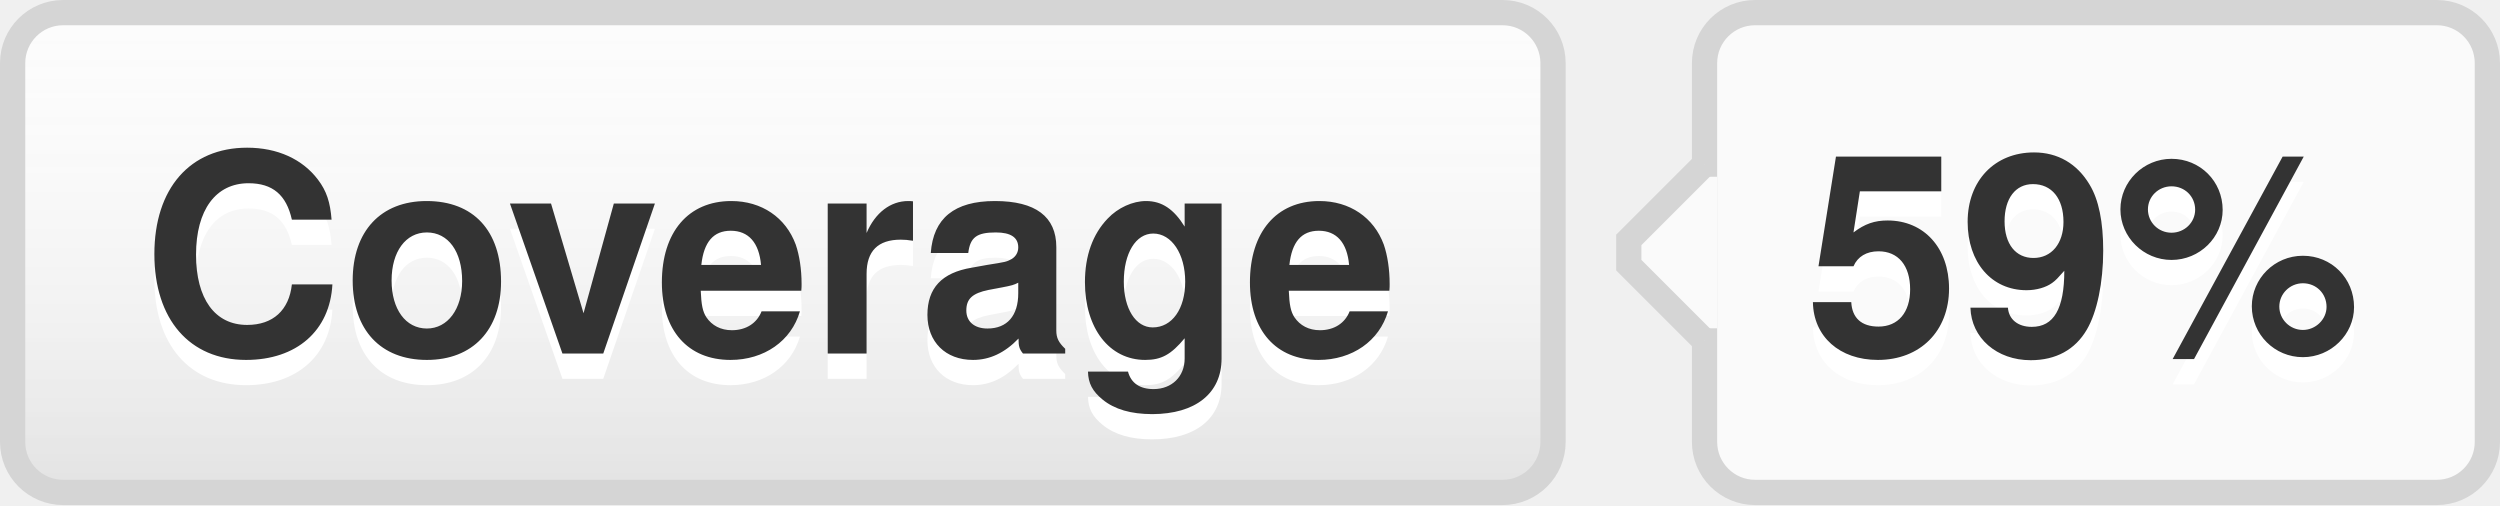
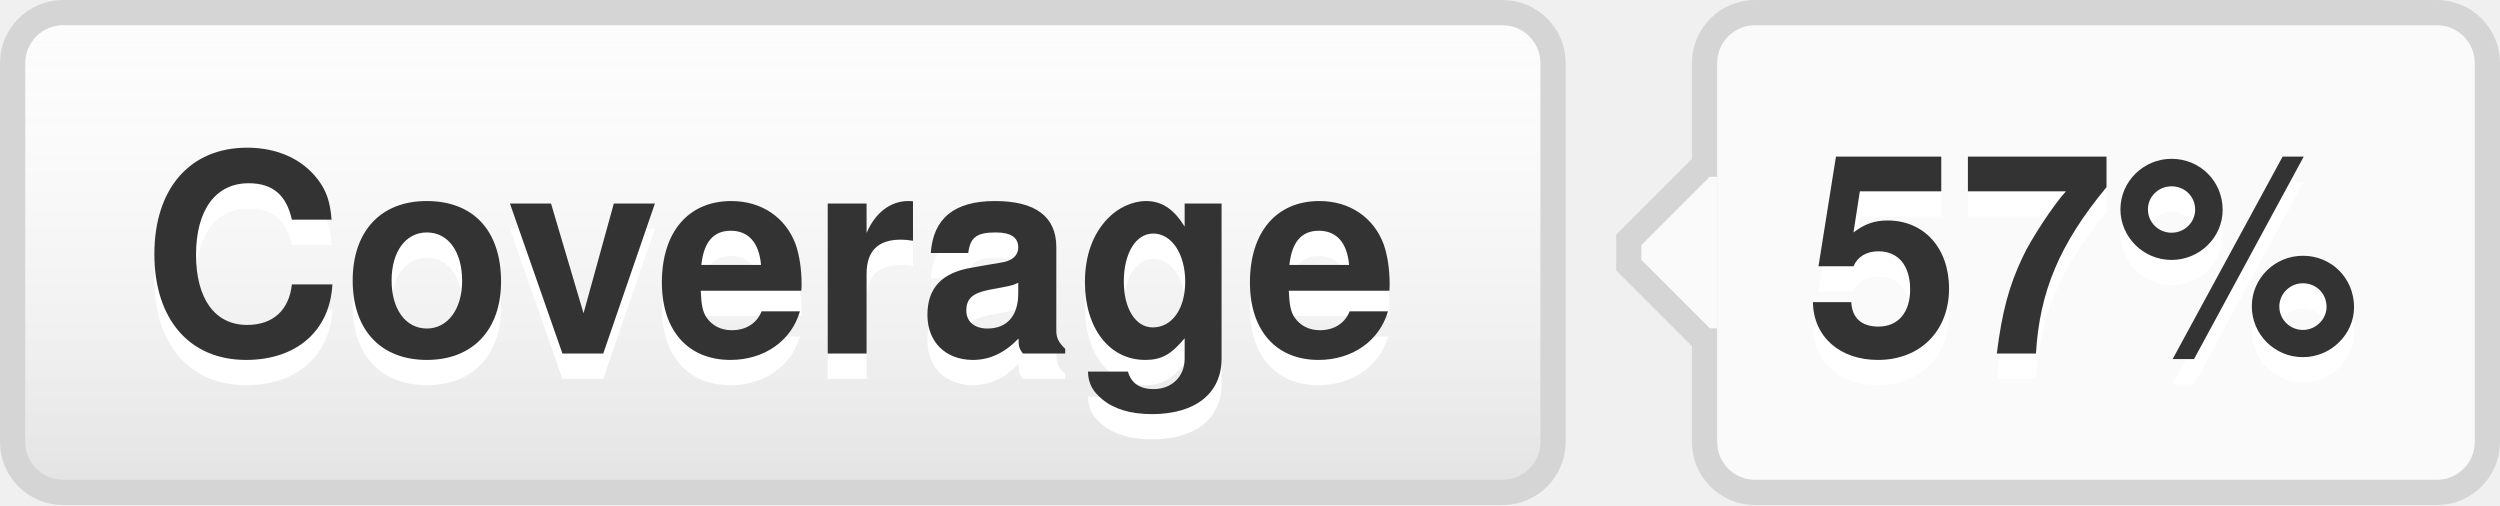
- <svg xmlns="http://www.w3.org/2000/svg" width="99" height="20" role="img" aria-label="Coverage: 59%">
+ <svg xmlns="http://www.w3.org/2000/svg" width="99" height="20" role="img" aria-label="Coverage: 57%">
  <style>a:hover #llink{fill:url(#b);stroke:#ccc}a:hover #rlink{fill:#4183c4}</style>
  <linearGradient id="a" x2="0" y2="100%">
    <stop offset="0" stop-color="#fcfcfc" stop-opacity="0" />
    <stop offset="1" stop-opacity=".1" />
  </linearGradient>
  <linearGradient id="b" x2="0" y2="100%">
    <stop offset="0" stop-color="#ccc" stop-opacity=".1" />
    <stop offset="1" stop-opacity=".1" />
  </linearGradient>
  <g stroke="#d5d5d5">
    <rect stroke="none" fill="#fcfcfc" x="0.5" y="0.5" width="61" height="19" rx="2" />
    <rect x="67.5" y="0.5" width="31" height="19" rx="2" fill="#fafafa" />
    <rect x="67" y="7.5" width="0.5" height="5" stroke="#fafafa" />
    <path d="M67.5 6.5 l-3 3v1 l3 3" stroke="d5d5d5" fill="#fafafa" />
  </g>
  <g aria-hidden="true" fill="#333" text-anchor="middle" font-family="Helvetica Neue,Helvetica,Arial,sans-serif" text-rendering="geometricPrecision" font-weight="700" font-size="110px" line-height="14px">
    <rect id="llink" stroke="#d5d5d5" fill="url(#a)" x=".5" y=".5" width="61" height="19" rx="2" />
    <text aria-hidden="true" x="305" y="150" fill="#fff" transform="scale(.1)" textLength="510">Coverage</text>
    <text x="305" y="140" transform="scale(.1)" textLength="510">Coverage</text>
-     <text aria-hidden="true" x="825" y="150" fill="#fff" transform="scale(.1)" textLength="230">59%</text>
-     <text id="rlink" x="825" y="140" transform="scale(.1)" textLength="230">59%</text>
+     <text aria-hidden="true" x="825" y="150" fill="#fff" transform="scale(.1)" textLength="230">57%</text>
+     <text id="rlink" x="825" y="140" transform="scale(.1)" textLength="230">57%</text>
  </g>
</svg>
